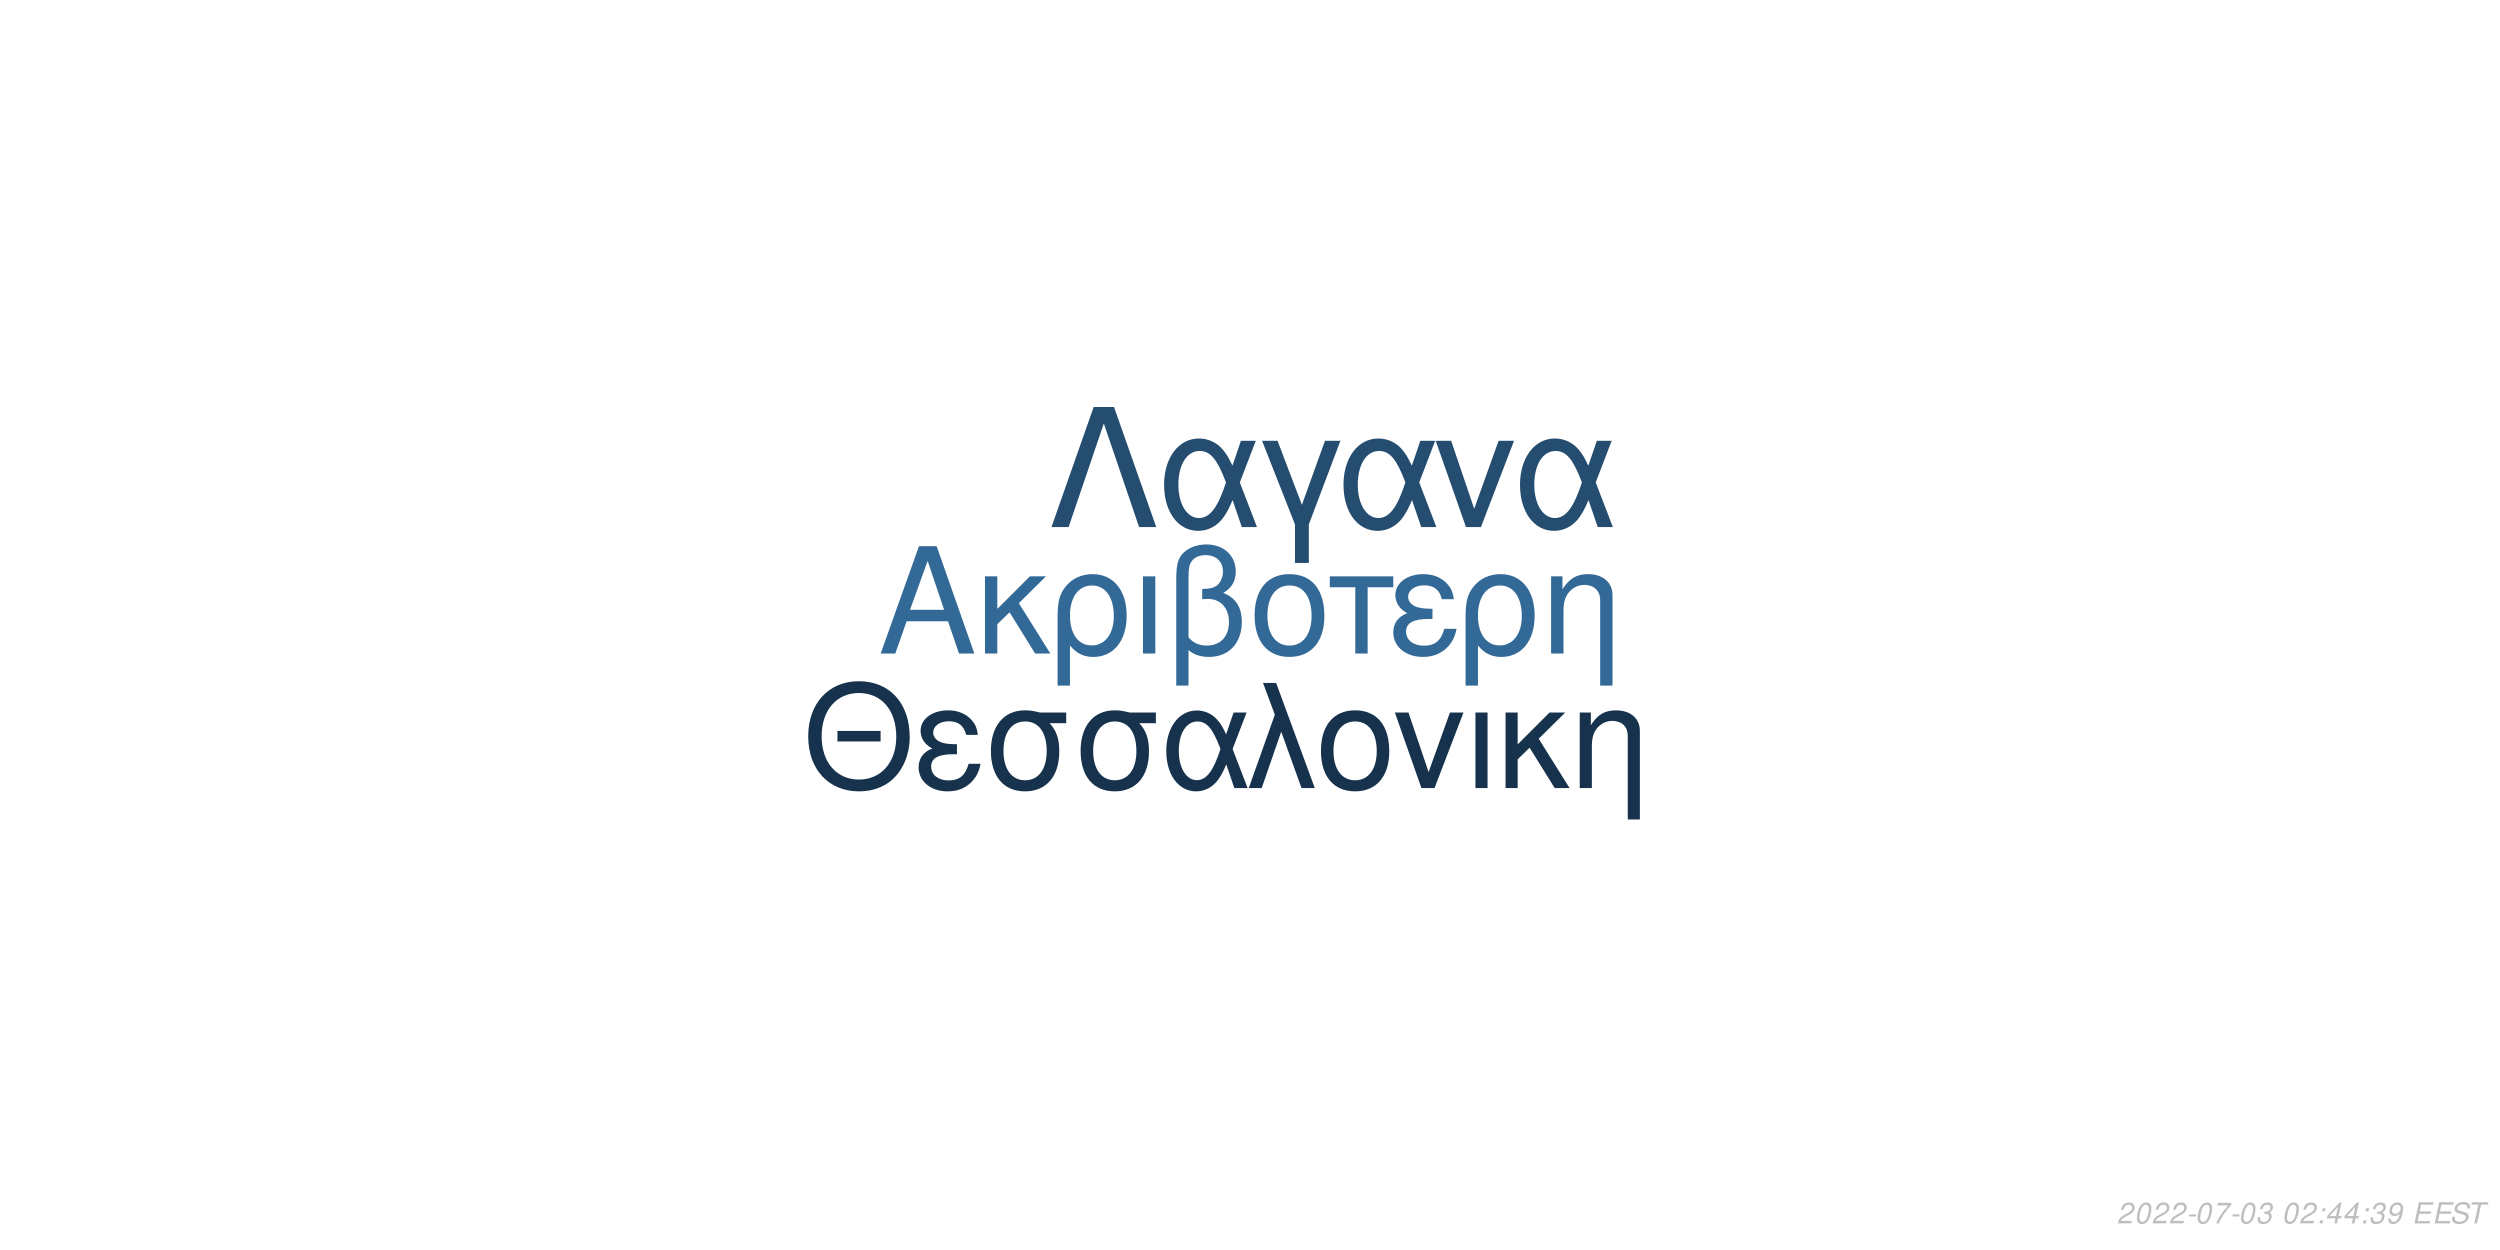
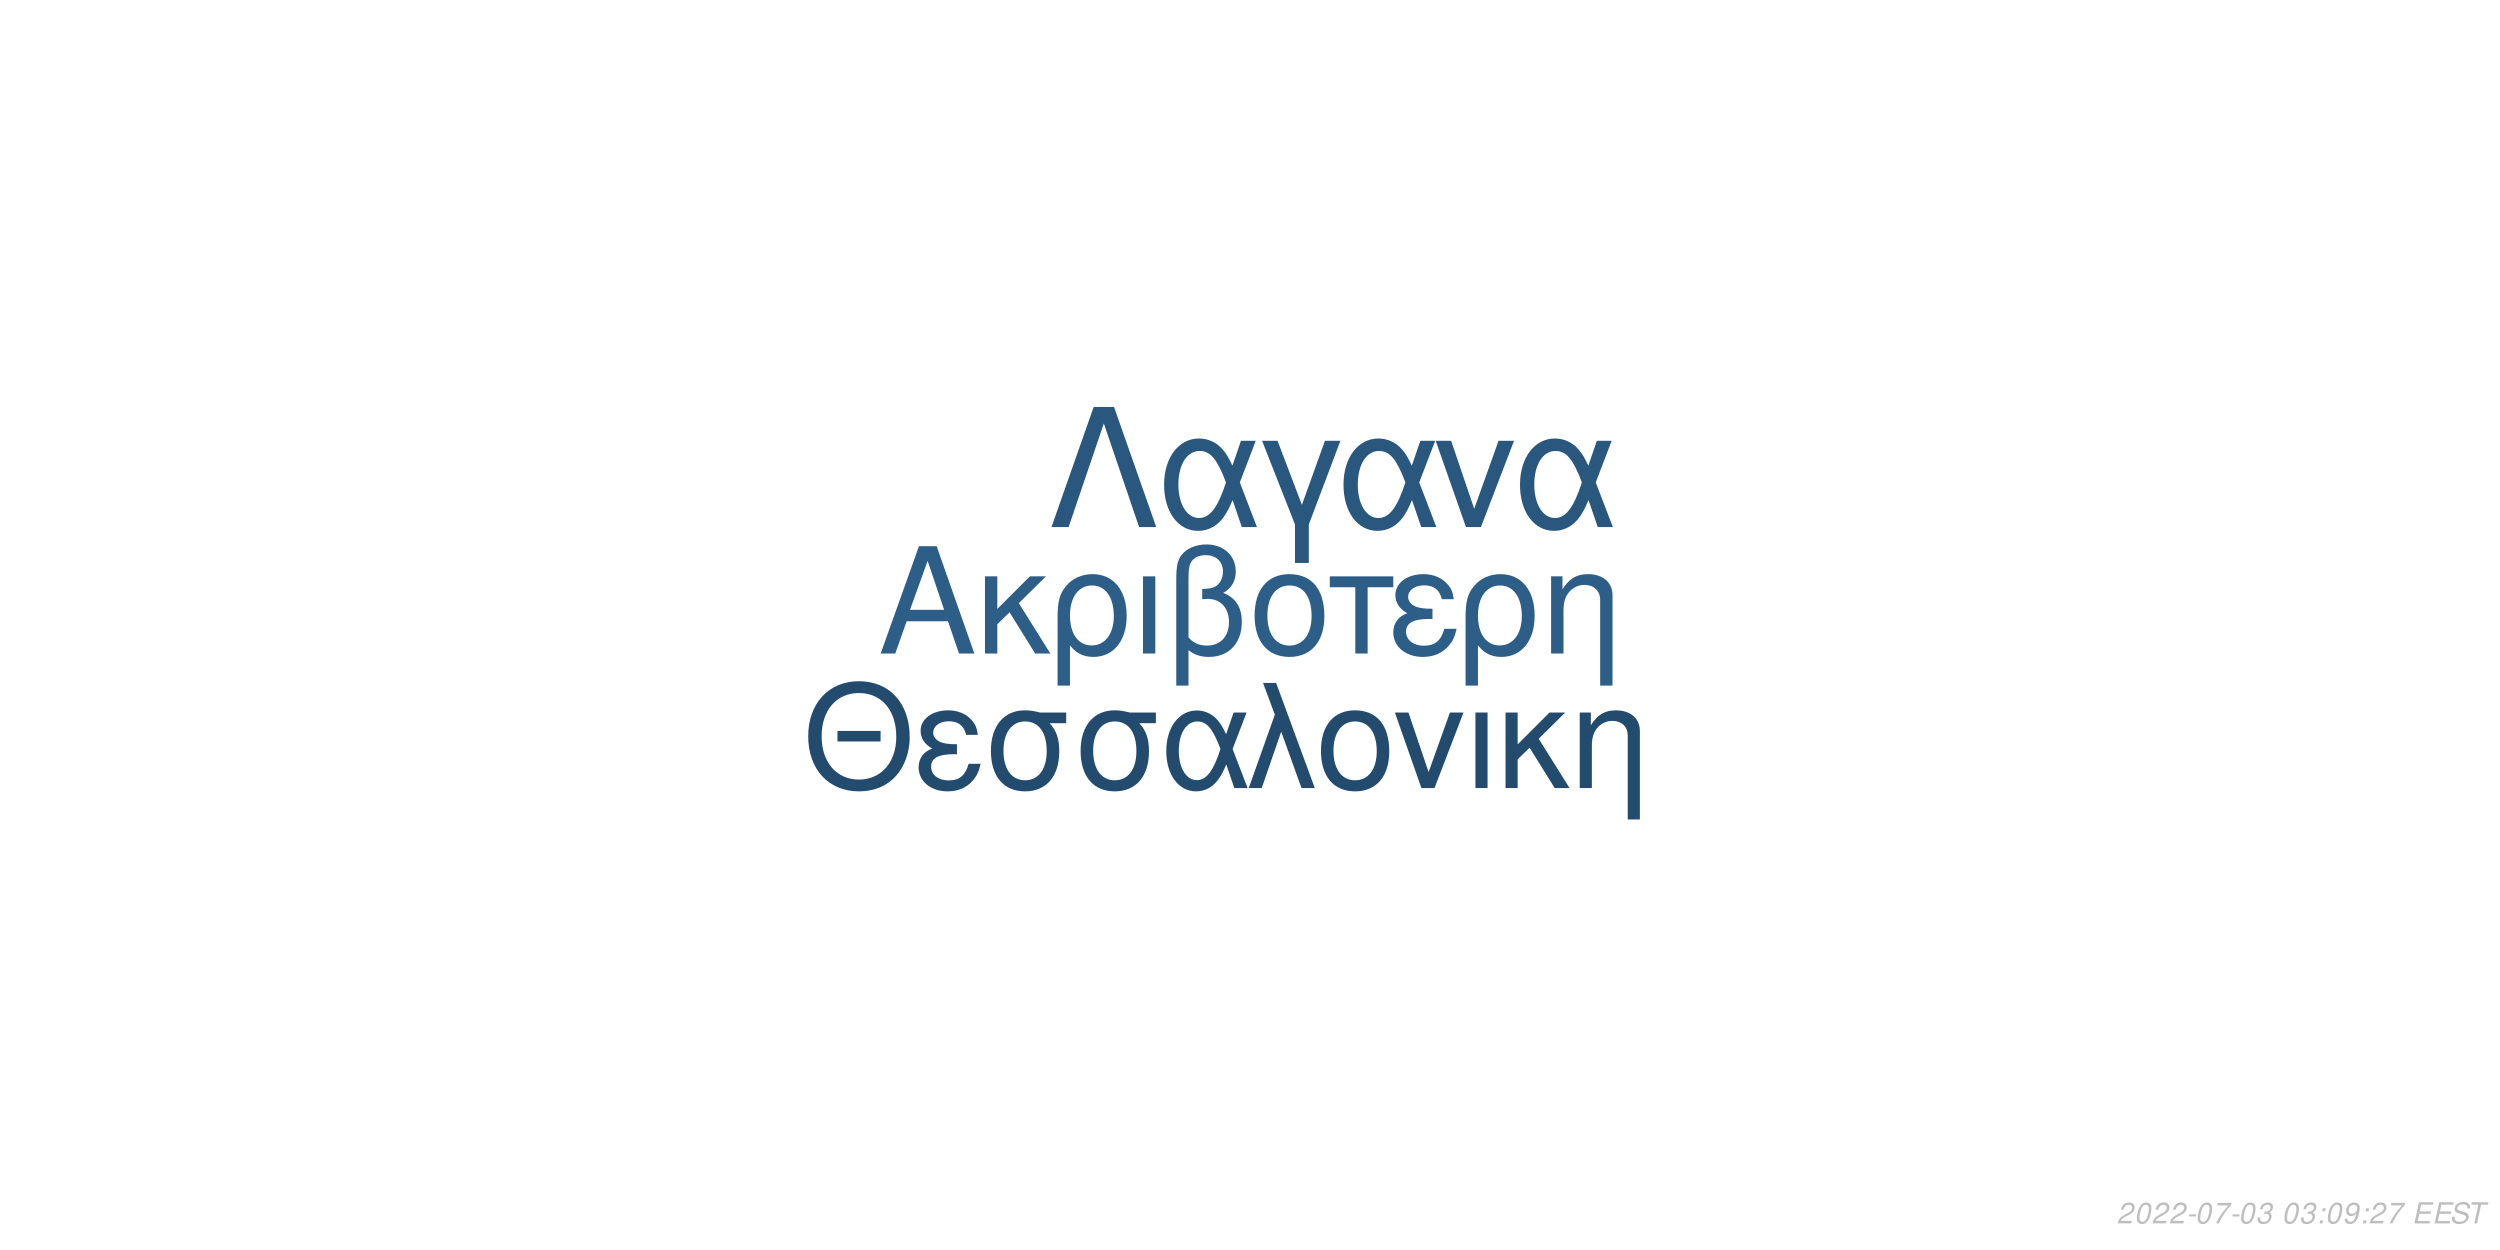
<svg xmlns="http://www.w3.org/2000/svg" xmlns:xlink="http://www.w3.org/1999/xlink" width="864pt" height="432pt" viewBox="0 0 864 432" version="1.1">
  <defs>
    <g>
      <symbol overflow="visible" id="glyph0-0">
        <path style="stroke:none;" d="" />
      </symbol>
      <symbol overflow="visible" id="glyph0-1">
        <path style="stroke:none;" d="M 24.125 -11.141 L 27.938 0 L 33.234 0 L 20.203 -37.094 L 14.094 -37.094 L 0.859 0 L 5.906 0 L 9.828 -11.141 Z M 22.797 -15.109 L 11 -15.109 L 17.094 -32.016 Z M 22.797 -15.109 " />
      </symbol>
      <symbol overflow="visible" id="glyph0-2">
        <path style="stroke:none;" d="M 7.172 -15.422 L 7.172 -26.672 L 2.906 -26.672 L 2.906 0 L 7.172 0 L 7.172 -10.125 L 11.406 -14.25 L 20.25 0 L 25.5 0 L 14.609 -17.406 L 23.969 -26.672 L 18.422 -26.672 Z M 7.172 -15.422 " />
      </symbol>
      <symbol overflow="visible" id="glyph0-3">
        <path style="stroke:none;" d="M 3 11.094 L 7.281 11.094 L 7.281 -2.797 C 9.516 -0.047 11.953 1.172 15.375 1.172 C 22.344 1.172 26.875 -4.422 26.875 -13.031 C 26.875 -21.891 22.297 -27.438 15.062 -27.438 C 11.297 -27.438 7.984 -25.906 5.797 -23.156 C 3.672 -20.516 3 -17.969 3 -12.359 Z M 14.906 -23.516 C 19.547 -23.516 22.438 -19.438 22.438 -12.922 C 22.438 -6.812 19.391 -2.797 14.812 -2.797 C 10.172 -2.797 7.281 -6.766 7.281 -13.125 C 7.281 -19.484 10.234 -23.516 14.906 -23.516 Z M 14.906 -23.516 " />
      </symbol>
      <symbol overflow="visible" id="glyph0-4">
        <path style="stroke:none;" d="M 3.516 0 L 7.781 0 L 7.781 -26.672 L 3.516 -26.672 Z M 3.516 0 " />
      </symbol>
      <symbol overflow="visible" id="glyph0-5">
        <path style="stroke:none;" d="M 4.016 11.094 L 8.25 11.094 L 8.25 -1.172 C 10.172 0.406 12.422 1.172 15.312 1.172 C 22.188 1.172 26.672 -3.609 26.672 -10.891 C 26.672 -15.984 24.578 -19.234 20.25 -20.969 C 23.109 -22.547 24.578 -25.031 24.578 -28.344 C 24.578 -33.844 20.406 -37.703 14.453 -37.703 C 10.938 -37.703 7.734 -36.391 6 -34.25 C 4.484 -32.422 4.016 -30.328 4.016 -25.391 Z M 8.25 -25.656 C 8.25 -29.359 8.5 -30.844 9.469 -32.062 C 10.375 -33.281 12.156 -34 14.094 -34 C 17.812 -34 20.156 -31.812 20.156 -28.297 C 20.156 -25.953 18.984 -23.812 17.297 -23.047 C 16.281 -22.547 15.469 -22.438 12.984 -22.297 L 12.984 -18.781 C 13.734 -18.828 14.344 -18.875 14.969 -18.875 C 19.344 -18.875 22.234 -15.719 22.234 -10.891 C 22.234 -5.906 19.281 -2.75 14.656 -2.75 C 11.953 -2.75 9.922 -3.609 8.25 -5.594 Z M 8.25 -25.656 " />
      </symbol>
      <symbol overflow="visible" id="glyph0-6">
        <path style="stroke:none;" d="M 14.094 -27.438 C 6.562 -27.438 2.094 -22.094 2.094 -13.125 C 2.094 -4.125 6.562 1.172 14.141 1.172 C 21.672 1.172 26.203 -4.172 26.203 -12.922 C 26.203 -22.188 21.828 -27.438 14.094 -27.438 Z M 14.141 -23.516 C 18.938 -23.516 21.781 -19.594 21.781 -12.984 C 21.781 -6.672 18.828 -2.75 14.141 -2.75 C 9.422 -2.75 6.516 -6.672 6.516 -13.125 C 6.516 -19.594 9.422 -23.516 14.141 -23.516 Z M 14.141 -23.516 " />
      </symbol>
      <symbol overflow="visible" id="glyph0-7">
        <path style="stroke:none;" d="M 7.891 0 L 12.156 0 L 12.156 -22.906 L 21.016 -22.906 L 21.016 -26.672 L -0.922 -26.672 L -0.922 -22.906 L 7.891 -22.906 Z M 7.891 0 " />
      </symbol>
      <symbol overflow="visible" id="glyph0-8">
        <path style="stroke:none;" d="M 14.562 -15.469 C 11.344 -15.469 9.562 -15.781 8.297 -16.438 C 6.922 -17.203 6.156 -18.328 6.156 -19.547 C 6.156 -21.891 8.453 -23.562 11.656 -23.562 C 15.062 -23.562 16.953 -22.094 17.812 -18.781 L 21.938 -18.781 C 21.578 -21.266 21.062 -22.5 19.797 -23.922 C 17.812 -26.203 14.906 -27.438 11.453 -27.438 C 5.797 -27.438 1.734 -24.375 1.734 -20.203 C 1.734 -17.609 3.156 -15.375 5.859 -13.938 C 2.797 -12.875 1.016 -10.484 1.016 -7.328 C 1.016 -2.391 5.297 1.172 11.25 1.172 C 14.969 1.172 17.906 -0.109 20.156 -2.641 C 21.578 -4.328 22.297 -5.797 22.906 -8.547 L 18.672 -8.547 C 17.5 -4.422 15.422 -2.703 11.609 -2.703 C 7.938 -2.703 5.438 -4.688 5.438 -7.578 C 5.438 -10.578 7.938 -11.953 13.484 -11.953 C 13.641 -11.953 14.094 -11.953 14.562 -11.906 Z M 14.562 -15.469 " />
      </symbol>
      <symbol overflow="visible" id="glyph0-9">
        <path style="stroke:none;" d="M 3.562 -26.672 L 3.562 0 L 7.844 0 L 7.844 -14.703 C 7.844 -17.906 8.5 -19.891 10.031 -21.531 C 11.406 -22.953 13.188 -23.719 15.062 -23.719 C 18.375 -23.719 20.516 -21.672 20.516 -18.469 L 20.516 11.094 L 24.781 11.094 L 24.781 -20.156 C 24.781 -24.578 21.469 -27.438 16.328 -27.438 C 12.359 -27.438 9.828 -25.906 7.484 -22.188 L 7.484 -26.672 Z M 3.562 -26.672 " />
      </symbol>
      <symbol overflow="visible" id="glyph1-0">
        <path style="stroke:none;" d="" />
      </symbol>
      <symbol overflow="visible" id="glyph1-1">
        <path style="stroke:none;" d="M 26.859 -19.734 L 11.953 -19.734 L 11.953 -16.094 L 26.859 -16.094 Z M 19.328 -36.922 C 8.922 -36.922 1.844 -29.25 1.844 -17.891 C 1.844 -6.484 8.875 1.141 19.391 1.141 C 23.812 1.141 27.703 -0.203 30.641 -2.688 C 34.578 -6.031 36.922 -11.656 36.922 -17.594 C 36.922 -29.297 30 -36.922 19.328 -36.922 Z M 19.328 -32.844 C 27.203 -32.844 32.281 -26.906 32.281 -17.688 C 32.281 -8.922 27.062 -2.938 19.391 -2.938 C 11.609 -2.938 6.484 -8.922 6.484 -17.891 C 6.484 -26.859 11.609 -32.844 19.328 -32.844 Z M 19.328 -32.844 " />
      </symbol>
      <symbol overflow="visible" id="glyph1-2">
        <path style="stroke:none;" d="M 14.25 -15.141 C 11.109 -15.141 9.375 -15.453 8.125 -16.094 C 6.781 -16.844 6.031 -17.938 6.031 -19.141 C 6.031 -21.422 8.266 -23.078 11.406 -23.078 C 14.75 -23.078 16.594 -21.625 17.438 -18.391 L 21.469 -18.391 C 21.125 -20.828 20.625 -22.031 19.391 -23.422 C 17.438 -25.656 14.594 -26.859 11.219 -26.859 C 5.688 -26.859 1.688 -23.875 1.688 -19.781 C 1.688 -17.234 3.094 -15.047 5.734 -13.656 C 2.734 -12.609 1 -10.266 1 -7.172 C 1 -2.344 5.188 1.141 11.016 1.141 C 14.656 1.141 17.547 -0.094 19.734 -2.594 C 21.125 -4.234 21.828 -5.688 22.422 -8.375 L 18.281 -8.375 C 17.141 -4.328 15.094 -2.641 11.359 -2.641 C 7.766 -2.641 5.328 -4.578 5.328 -7.422 C 5.328 -10.359 7.766 -11.703 13.203 -11.703 C 13.359 -11.703 13.797 -11.703 14.25 -11.656 Z M 14.25 -15.141 " />
      </symbol>
      <symbol overflow="visible" id="glyph1-3">
        <path style="stroke:none;" d="M 29 -26.109 L 19.938 -26.109 C 17.594 -26.703 16.438 -26.859 14.703 -26.859 C 7.469 -26.859 2.984 -21.469 2.984 -12.859 C 2.984 -4.031 7.375 1.141 14.797 1.141 C 22.172 1.141 26.609 -4.078 26.609 -12.656 C 26.609 -17.047 25.656 -19.828 23.266 -22.422 L 29 -22.422 Z M 14.797 -23.016 C 19.531 -23.016 22.266 -19.234 22.266 -12.75 C 22.266 -6.531 19.438 -2.688 14.797 -2.688 C 10.172 -2.688 7.328 -6.531 7.328 -12.859 C 7.328 -19.188 10.172 -23.016 14.797 -23.016 Z M 14.797 -23.016 " />
      </symbol>
      <symbol overflow="visible" id="glyph1-4">
        <path style="stroke:none;" d="M 29.344 -26.109 L 24.859 -26.109 L 22.266 -18.578 C 21.125 -21.031 20.484 -22.125 19.328 -23.469 C 17.547 -25.609 14.906 -26.812 12.156 -26.812 C 5.984 -26.812 1.594 -20.984 1.594 -12.812 C 1.594 -4.578 5.828 1.141 11.906 1.141 C 14.953 1.141 17.734 -0.344 19.625 -3.047 C 20.672 -4.531 21.281 -5.688 22.328 -8.172 L 25.109 0 L 29.703 0 L 24.516 -13.5 Z M 20.328 -13.5 C 17.891 -5.922 15.453 -2.734 12.156 -2.734 C 8.516 -2.734 5.922 -6.922 5.922 -12.812 C 5.922 -18.938 8.516 -23.016 12.359 -23.016 C 15.594 -23.016 17.688 -20.531 20.328 -13.5 Z M 20.328 -13.5 " />
      </symbol>
      <symbol overflow="visible" id="glyph1-5">
        <path style="stroke:none;" d="M 1.094 0 L 5.578 0 L 12.312 -19.484 L 19.328 0 L 23.922 0 L 10.562 -36.328 L 6.031 -36.328 L 10.109 -25.359 Z M 1.094 0 " />
      </symbol>
      <symbol overflow="visible" id="glyph1-6">
        <path style="stroke:none;" d="M 13.797 -26.859 C 6.422 -26.859 2.047 -21.625 2.047 -12.859 C 2.047 -4.031 6.422 1.141 13.859 1.141 C 21.234 1.141 25.656 -4.078 25.656 -12.656 C 25.656 -21.719 21.375 -26.859 13.797 -26.859 Z M 13.859 -23.016 C 18.531 -23.016 21.328 -19.188 21.328 -12.703 C 21.328 -6.531 18.438 -2.688 13.859 -2.688 C 9.219 -2.688 6.375 -6.531 6.375 -12.859 C 6.375 -19.188 9.219 -23.016 13.859 -23.016 Z M 13.859 -23.016 " />
      </symbol>
      <symbol overflow="visible" id="glyph1-7">
        <path style="stroke:none;" d="M 14.297 0 L 24.312 -26.109 L 19.625 -26.109 L 12.25 -5.531 L 5.281 -26.109 L 0.594 -26.109 L 9.766 0 Z M 14.297 0 " />
      </symbol>
      <symbol overflow="visible" id="glyph1-8">
        <path style="stroke:none;" d="M 3.438 0 L 7.625 0 L 7.625 -26.109 L 3.438 -26.109 Z M 3.438 0 " />
      </symbol>
      <symbol overflow="visible" id="glyph1-9">
        <path style="stroke:none;" d="M 7.031 -15.094 L 7.031 -26.109 L 2.844 -26.109 L 2.844 0 L 7.031 0 L 7.031 -9.922 L 11.156 -13.953 L 19.828 0 L 24.969 0 L 14.297 -17.047 L 23.469 -26.109 L 18.031 -26.109 Z M 7.031 -15.094 " />
      </symbol>
      <symbol overflow="visible" id="glyph1-10">
        <path style="stroke:none;" d="M 3.484 -26.109 L 3.484 0 L 7.672 0 L 7.672 -14.406 C 7.672 -17.547 8.328 -19.484 9.812 -21.078 C 11.156 -22.469 12.906 -23.219 14.75 -23.219 C 17.984 -23.219 20.078 -21.234 20.078 -18.094 L 20.078 10.859 L 24.266 10.859 L 24.266 -19.734 C 24.266 -24.062 21.031 -26.859 16 -26.859 C 12.109 -26.859 9.609 -25.359 7.328 -21.719 L 7.328 -26.109 Z M 3.484 -26.109 " />
      </symbol>
      <symbol overflow="visible" id="glyph2-0">
        <path style="stroke:none;" d="" />
      </symbol>
      <symbol overflow="visible" id="glyph2-1">
        <path style="stroke:none;" d="M 22.531 -41.484 L 15.484 -41.484 L 0.906 0 L 6.828 0 L 19 -35.797 L 31.188 0 L 37.109 0 Z M 22.531 -41.484 " />
      </symbol>
      <symbol overflow="visible" id="glyph2-2">
        <path style="stroke:none;" d="M 33.516 -29.812 L 28.391 -29.812 L 25.438 -21.219 C 24.125 -24.016 23.391 -25.266 22.078 -26.797 C 20.031 -29.25 17.016 -30.609 13.891 -30.609 C 6.828 -30.609 1.828 -23.953 1.828 -14.625 C 1.828 -5.234 6.656 1.312 13.594 1.312 C 17.078 1.312 20.266 -0.391 22.422 -3.469 C 23.609 -5.172 24.297 -6.484 25.5 -9.328 L 28.688 0 L 33.922 0 L 28 -15.422 Z M 23.219 -15.422 C 20.422 -6.766 17.641 -3.125 13.891 -3.125 C 9.734 -3.125 6.766 -7.906 6.766 -14.625 C 6.766 -21.625 9.734 -26.297 14.109 -26.297 C 17.812 -26.297 20.203 -23.453 23.219 -15.422 Z M 23.219 -15.422 " />
      </symbol>
      <symbol overflow="visible" id="glyph2-3">
        <path style="stroke:none;" d="M 12.062 12.406 L 16.844 12.406 L 16.844 -0.906 L 27.766 -29.812 L 22.422 -29.812 L 14.453 -7.688 L 6.031 -29.812 L 0.688 -29.812 L 12.062 -0.906 Z M 12.062 12.406 " />
      </symbol>
      <symbol overflow="visible" id="glyph2-4">
        <path style="stroke:none;" d="M 16.328 0 L 27.766 -29.812 L 22.422 -29.812 L 14 -6.312 L 6.031 -29.812 L 0.688 -29.812 L 11.156 0 Z M 16.328 0 " />
      </symbol>
      <symbol overflow="visible" id="glyph3-0">
        <path style="stroke:none;" d="" />
      </symbol>
      <symbol overflow="visible" id="glyph3-1">
        <path style="stroke:none;" d="M 5.234 -0.875 L 1.469 -0.875 C 1.641 -1.375 2.203 -1.891 3.109 -2.344 L 4.234 -2.938 C 5.562 -3.625 6.219 -4.469 6.219 -5.484 C 6.219 -5.938 6.062 -6.359 5.797 -6.656 C 5.469 -7.047 4.984 -7.234 4.312 -7.234 C 2.766 -7.234 1.891 -6.453 1.484 -4.734 L 2.375 -4.734 C 2.484 -5.188 2.609 -5.484 2.797 -5.75 C 3.094 -6.203 3.609 -6.453 4.188 -6.453 C 4.891 -6.453 5.344 -6.031 5.344 -5.375 C 5.344 -4.703 4.859 -4.094 4.016 -3.656 L 2.984 -3.125 C 1.234 -2.188 0.797 -1.656 0.344 -0.016 L 5.047 -0.016 Z M 5.234 -0.875 " />
      </symbol>
      <symbol overflow="visible" id="glyph3-2">
        <path style="stroke:none;" d="M 4.203 -7.234 C 3.375 -7.234 2.688 -6.812 2.125 -5.984 C 1.484 -5.047 0.984 -3.188 0.984 -1.734 C 0.984 -1.109 1.172 -0.562 1.484 -0.266 C 1.797 0.047 2.281 0.234 2.766 0.234 C 3.625 0.234 4.281 -0.156 4.859 -1.016 C 5.516 -1.953 6 -3.797 6 -5.266 C 6 -6.5 5.328 -7.234 4.203 -7.234 Z M 4.094 -6.453 C 4.734 -6.453 5.125 -5.984 5.125 -5.156 C 5.125 -4.203 4.781 -2.625 4.406 -1.812 C 3.984 -0.938 3.516 -0.547 2.875 -0.547 C 2.25 -0.547 1.875 -1.031 1.875 -1.828 C 1.875 -2.797 2.203 -4.344 2.594 -5.203 C 2.984 -6.047 3.453 -6.453 4.094 -6.453 Z M 4.094 -6.453 " />
      </symbol>
      <symbol overflow="visible" id="glyph3-3">
        <path style="stroke:none;" d="M 3.516 -3.125 L 1.125 -3.125 L 0.969 -2.406 L 3.359 -2.406 Z M 3.516 -3.125 " />
      </symbol>
      <symbol overflow="visible" id="glyph3-4">
        <path style="stroke:none;" d="M 6.703 -7.094 L 1.953 -7.094 L 1.766 -6.219 L 5.594 -6.219 C 3.344 -3.688 2.266 -2.109 1.375 0 L 2.344 0 C 3.031 -1.906 4.828 -4.594 6.547 -6.281 Z M 6.703 -7.094 " />
      </symbol>
      <symbol overflow="visible" id="glyph3-5">
        <path style="stroke:none;" d="M 2.922 -3.312 C 3.125 -3.344 3.234 -3.344 3.375 -3.344 C 4.203 -3.344 4.688 -3 4.688 -2.406 C 4.688 -1.312 3.906 -0.547 2.781 -0.547 C 2.047 -0.547 1.594 -0.938 1.594 -1.562 C 1.594 -1.719 1.609 -1.844 1.656 -2.094 L 0.766 -2.094 C 0.734 -1.797 0.719 -1.641 0.719 -1.469 C 0.719 -0.375 1.406 0.234 2.641 0.234 C 3.547 0.234 4.297 -0.078 4.812 -0.656 C 5.266 -1.156 5.562 -1.875 5.562 -2.547 C 5.562 -3.125 5.344 -3.453 4.797 -3.734 C 5.641 -4.234 6.016 -4.844 6.016 -5.734 C 6.016 -6.656 5.312 -7.234 4.203 -7.234 C 3.375 -7.234 2.672 -6.938 2.188 -6.375 C 1.891 -6.031 1.703 -5.641 1.516 -4.906 L 2.391 -4.906 C 2.5 -5.359 2.594 -5.594 2.734 -5.812 C 3.047 -6.234 3.516 -6.453 4.078 -6.453 C 4.734 -6.453 5.141 -6.125 5.141 -5.578 C 5.141 -5.188 5.016 -4.797 4.797 -4.547 C 4.516 -4.234 4 -4.062 3.266 -4.062 L 3.078 -4.062 Z M 2.922 -3.312 " />
      </symbol>
      <symbol overflow="visible" id="glyph3-6">
        <path style="stroke:none;" d="" />
      </symbol>
      <symbol overflow="visible" id="glyph3-7">
        <path style="stroke:none;" d="M 2.359 -1.031 L 1.312 -1.031 L 1.094 0 L 2.141 0 Z M 3.266 -5.234 L 2.219 -5.234 L 2 -4.203 L 3.047 -4.203 Z M 3.266 -5.234 " />
      </symbol>
      <symbol overflow="visible" id="glyph3-8">
-         <path style="stroke:none;" d="M 3.625 -1.75 L 3.266 0 L 4.141 0 L 4.516 -1.75 L 5.562 -1.75 L 5.734 -2.531 L 4.688 -2.531 L 5.688 -7.234 L 5.016 -7.234 L 0.844 -2.672 L 0.641 -1.75 Z M 3.797 -2.531 L 1.594 -2.531 L 4.469 -5.703 Z M 3.797 -2.531 " />
+         <path style="stroke:none;" d="M 0.844 -1.656 C 0.844 -1.547 0.844 -1.438 0.844 -1.375 C 0.844 -0.406 1.531 0.234 2.578 0.234 C 3.203 0.234 3.766 0.016 4.297 -0.438 C 4.938 -1 5.312 -1.656 5.594 -2.719 C 5.844 -3.672 6.016 -4.766 6.016 -5.375 C 6.016 -5.844 5.844 -6.328 5.547 -6.656 C 5.203 -7.031 4.703 -7.234 4.062 -7.234 C 2.516 -7.234 1.297 -5.938 1.297 -4.266 C 1.297 -3.203 1.984 -2.547 3.047 -2.547 C 3.484 -2.547 3.953 -2.672 4.281 -2.891 C 4.406 -2.984 4.547 -3.078 4.828 -3.344 C 4.438 -1.484 3.703 -0.547 2.703 -0.547 C 2.109 -0.547 1.719 -0.938 1.719 -1.547 L 1.719 -1.656 Z M 3.953 -6.453 C 4.625 -6.453 5.141 -5.953 5.141 -5.281 C 5.141 -4.188 4.312 -3.312 3.297 -3.312 C 2.594 -3.312 2.172 -3.734 2.172 -4.453 C 2.172 -5.562 2.984 -6.453 3.953 -6.453 Z M 3.953 -6.453 " />
      </symbol>
      <symbol overflow="visible" id="glyph3-9">
-         <path style="stroke:none;" d="M 0.844 -1.656 C 0.844 -1.547 0.844 -1.438 0.844 -1.375 C 0.844 -0.406 1.531 0.234 2.578 0.234 C 3.203 0.234 3.766 0.016 4.297 -0.438 C 4.938 -1 5.312 -1.656 5.594 -2.719 C 5.844 -3.672 6.016 -4.766 6.016 -5.375 C 6.016 -5.844 5.844 -6.328 5.547 -6.656 C 5.203 -7.031 4.703 -7.234 4.062 -7.234 C 2.516 -7.234 1.297 -5.938 1.297 -4.266 C 1.297 -3.203 1.984 -2.547 3.047 -2.547 C 3.484 -2.547 3.953 -2.672 4.281 -2.891 C 4.406 -2.984 4.547 -3.078 4.828 -3.344 C 4.438 -1.484 3.703 -0.547 2.703 -0.547 C 2.109 -0.547 1.719 -0.938 1.719 -1.547 L 1.719 -1.656 Z M 3.953 -6.453 C 4.625 -6.453 5.141 -5.953 5.141 -5.281 C 5.141 -4.188 4.312 -3.312 3.297 -3.312 C 2.594 -3.312 2.172 -3.734 2.172 -4.453 C 2.172 -5.562 2.984 -6.453 3.953 -6.453 Z M 3.953 -6.453 " />
+         <path style="stroke:none;" d="M 2.547 -3.312 L 6.5 -3.312 L 6.688 -4.141 L 2.719 -4.141 L 3.219 -6.469 L 7.344 -6.469 L 7.516 -7.297 L 2.453 -7.297 L 0.906 0 L 6.125 0 L 6.297 -0.812 L 2.016 -0.812 Z M 2.547 -3.312 " />
      </symbol>
      <symbol overflow="visible" id="glyph3-10">
-         <path style="stroke:none;" d="M 2.547 -3.312 L 6.5 -3.312 L 6.688 -4.141 L 2.719 -4.141 L 3.219 -6.469 L 7.344 -6.469 L 7.516 -7.297 L 2.453 -7.297 L 0.906 0 L 6.125 0 L 6.297 -0.812 L 2.016 -0.812 Z M 2.547 -3.312 " />
+         <path style="stroke:none;" d="M 7.062 -5.156 C 7.125 -5.438 7.141 -5.562 7.141 -5.703 C 7.141 -6.156 6.938 -6.594 6.594 -6.891 C 6.188 -7.25 5.656 -7.406 4.875 -7.406 C 3.844 -7.406 3.047 -7.125 2.5 -6.562 C 2.094 -6.141 1.781 -5.438 1.781 -4.922 C 1.781 -4.297 2.219 -3.766 2.891 -3.562 L 4.594 -3.094 C 5.406 -2.859 5.734 -2.578 5.734 -2.094 C 5.734 -1.781 5.547 -1.406 5.266 -1.141 C 4.844 -0.766 4.266 -0.578 3.453 -0.578 C 2.328 -0.578 1.812 -0.984 1.812 -1.906 C 1.812 -2.047 1.812 -2.125 1.844 -2.312 L 0.984 -2.312 C 0.906 -2.062 0.891 -1.906 0.891 -1.688 C 0.891 -0.484 1.797 0.234 3.297 0.234 C 4.359 0.234 5.234 -0.062 5.812 -0.609 C 6.344 -1.078 6.688 -1.797 6.688 -2.375 C 6.688 -2.641 6.609 -2.906 6.453 -3.156 C 6.234 -3.5 5.938 -3.703 5.469 -3.828 L 3.75 -4.312 C 2.984 -4.547 2.734 -4.734 2.734 -5.188 C 2.734 -5.547 2.875 -5.844 3.188 -6.109 C 3.547 -6.438 4.031 -6.594 4.703 -6.594 C 5.266 -6.594 5.688 -6.484 5.906 -6.297 C 6.094 -6.125 6.219 -5.797 6.219 -5.516 C 6.219 -5.422 6.203 -5.344 6.188 -5.156 Z M 7.062 -5.156 " />
      </symbol>
      <symbol overflow="visible" id="glyph3-11">
-         <path style="stroke:none;" d="M 7.062 -5.156 C 7.125 -5.438 7.141 -5.562 7.141 -5.703 C 7.141 -6.156 6.938 -6.594 6.594 -6.891 C 6.188 -7.25 5.656 -7.406 4.875 -7.406 C 3.844 -7.406 3.047 -7.125 2.5 -6.562 C 2.094 -6.141 1.781 -5.438 1.781 -4.922 C 1.781 -4.297 2.219 -3.766 2.891 -3.562 L 4.594 -3.094 C 5.406 -2.859 5.734 -2.578 5.734 -2.094 C 5.734 -1.781 5.547 -1.406 5.266 -1.141 C 4.844 -0.766 4.266 -0.578 3.453 -0.578 C 2.328 -0.578 1.812 -0.984 1.812 -1.906 C 1.812 -2.047 1.812 -2.125 1.844 -2.312 L 0.984 -2.312 C 0.906 -2.062 0.891 -1.906 0.891 -1.688 C 0.891 -0.484 1.797 0.234 3.297 0.234 C 4.359 0.234 5.234 -0.062 5.812 -0.609 C 6.344 -1.078 6.688 -1.797 6.688 -2.375 C 6.688 -2.641 6.609 -2.906 6.453 -3.156 C 6.234 -3.5 5.938 -3.703 5.469 -3.828 L 3.75 -4.312 C 2.984 -4.547 2.734 -4.734 2.734 -5.188 C 2.734 -5.547 2.875 -5.844 3.188 -6.109 C 3.547 -6.438 4.031 -6.594 4.703 -6.594 C 5.266 -6.594 5.688 -6.484 5.906 -6.297 C 6.094 -6.125 6.219 -5.797 6.219 -5.516 C 6.219 -5.422 6.203 -5.344 6.188 -5.156 Z M 7.062 -5.156 " />
-       </symbol>
-       <symbol overflow="visible" id="glyph3-12">
        <path style="stroke:none;" d="M 4.938 -6.469 L 7.312 -6.469 L 7.484 -7.297 L 1.75 -7.297 L 1.578 -6.469 L 3.984 -6.469 L 2.609 0 L 3.547 0 Z M 4.938 -6.469 " />
      </symbol>
    </g>
  </defs>
  <g id="surface1">
    <rect x="0" y="0" width="864" height="432" style="fill:rgb(100%,100%,100%);fill-opacity:1;stroke:none;" />
-     <g style="fill:rgb(19.608%,41.176%,59.216%);fill-opacity:1;">
+     <g style="fill:rgb(17.647%,36.863%,53.333%);fill-opacity:1;">
      <use xlink:href="#glyph0-1" x="303.5" y="225.861" />
      <use xlink:href="#glyph0-2" x="337.5" y="225.861" />
      <use xlink:href="#glyph0-3" x="362.5" y="225.861" />
      <use xlink:href="#glyph0-4" x="391.5" y="225.861" />
      <use xlink:href="#glyph0-5" x="402.5" y="225.861" />
      <use xlink:href="#glyph0-6" x="431.5" y="225.861" />
      <use xlink:href="#glyph0-7" x="460.5" y="225.861" />
      <use xlink:href="#glyph0-8" x="480.5" y="225.861" />
      <use xlink:href="#glyph0-3" x="503.5" y="225.861" />
      <use xlink:href="#glyph0-9" x="532.5" y="225.861" />
    </g>
-     <g style="fill:rgb(8.627%,19.608%,29.804%);fill-opacity:1;">
+     <g style="fill:rgb(13.725%,29.412%,43.137%);fill-opacity:1;">
      <use xlink:href="#glyph1-1" x="277.473" y="272.354" />
      <use xlink:href="#glyph1-2" x="316.473" y="272.354" />
      <use xlink:href="#glyph1-3" x="339.473" y="272.354" />
      <use xlink:href="#glyph1-3" x="370.473" y="272.354" />
      <use xlink:href="#glyph1-4" x="401.473" y="272.354" />
      <use xlink:href="#glyph1-5" x="430.473" y="272.354" />
      <use xlink:href="#glyph1-6" x="454.473" y="272.354" />
      <use xlink:href="#glyph1-7" x="481.473" y="272.354" />
      <use xlink:href="#glyph1-8" x="506.473" y="272.354" />
      <use xlink:href="#glyph1-9" x="517.473" y="272.354" />
      <use xlink:href="#glyph1-10" x="542.473" y="272.354" />
    </g>
-     <g style="fill:rgb(14.118%,30.196%,43.922%);fill-opacity:1;">
+     <g style="fill:rgb(16.078%,34.118%,49.412%);fill-opacity:1;">
      <use xlink:href="#glyph2-1" x="362.484" y="182.152" />
      <use xlink:href="#glyph2-2" x="400.484" y="182.152" />
      <use xlink:href="#glyph2-3" x="435.484" y="182.152" />
      <use xlink:href="#glyph2-2" x="462.484" y="182.152" />
      <use xlink:href="#glyph2-4" x="495.484" y="182.152" />
      <use xlink:href="#glyph2-2" x="523.484" y="182.152" />
    </g>
    <g style="fill:rgb(74.51%,74.51%,74.51%);fill-opacity:1;">
      <use xlink:href="#glyph3-1" x="731.52" y="422.81" />
      <use xlink:href="#glyph3-2" x="737.52" y="422.81" />
      <use xlink:href="#glyph3-1" x="743.52" y="422.81" />
      <use xlink:href="#glyph3-1" x="749.52" y="422.81" />
      <use xlink:href="#glyph3-3" x="755.52" y="422.81" />
      <use xlink:href="#glyph3-2" x="758.52" y="422.81" />
      <use xlink:href="#glyph3-4" x="764.52" y="422.81" />
      <use xlink:href="#glyph3-3" x="770.52" y="422.81" />
      <use xlink:href="#glyph3-2" x="773.52" y="422.81" />
      <use xlink:href="#glyph3-5" x="779.52" y="422.81" />
      <use xlink:href="#glyph3-6" x="785.52" y="422.81" />
      <use xlink:href="#glyph3-2" x="788.52" y="422.81" />
-       <use xlink:href="#glyph3-1" x="794.52" y="422.81" />
+       <use xlink:href="#glyph3-5" x="794.52" y="422.81" />
      <use xlink:href="#glyph3-7" x="800.52" y="422.81" />
-       <use xlink:href="#glyph3-8" x="803.52" y="422.81" />
+       <use xlink:href="#glyph3-2" x="803.52" y="422.81" />
      <use xlink:href="#glyph3-8" x="809.52" y="422.81" />
      <use xlink:href="#glyph3-7" x="815.52" y="422.81" />
-       <use xlink:href="#glyph3-5" x="818.52" y="422.81" />
-       <use xlink:href="#glyph3-9" x="824.52" y="422.81" />
+       <use xlink:href="#glyph3-1" x="818.52" y="422.81" />
+       <use xlink:href="#glyph3-4" x="824.52" y="422.81" />
      <use xlink:href="#glyph3-6" x="830.52" y="422.81" />
-       <use xlink:href="#glyph3-10" x="833.52" y="422.81" />
-       <use xlink:href="#glyph3-10" x="840.52" y="422.81" />
-       <use xlink:href="#glyph3-11" x="846.52" y="422.81" />
-       <use xlink:href="#glyph3-12" x="852.52" y="422.81" />
+       <use xlink:href="#glyph3-9" x="833.52" y="422.81" />
+       <use xlink:href="#glyph3-9" x="840.52" y="422.81" />
+       <use xlink:href="#glyph3-10" x="846.52" y="422.81" />
+       <use xlink:href="#glyph3-11" x="852.52" y="422.81" />
    </g>
  </g>
</svg>
